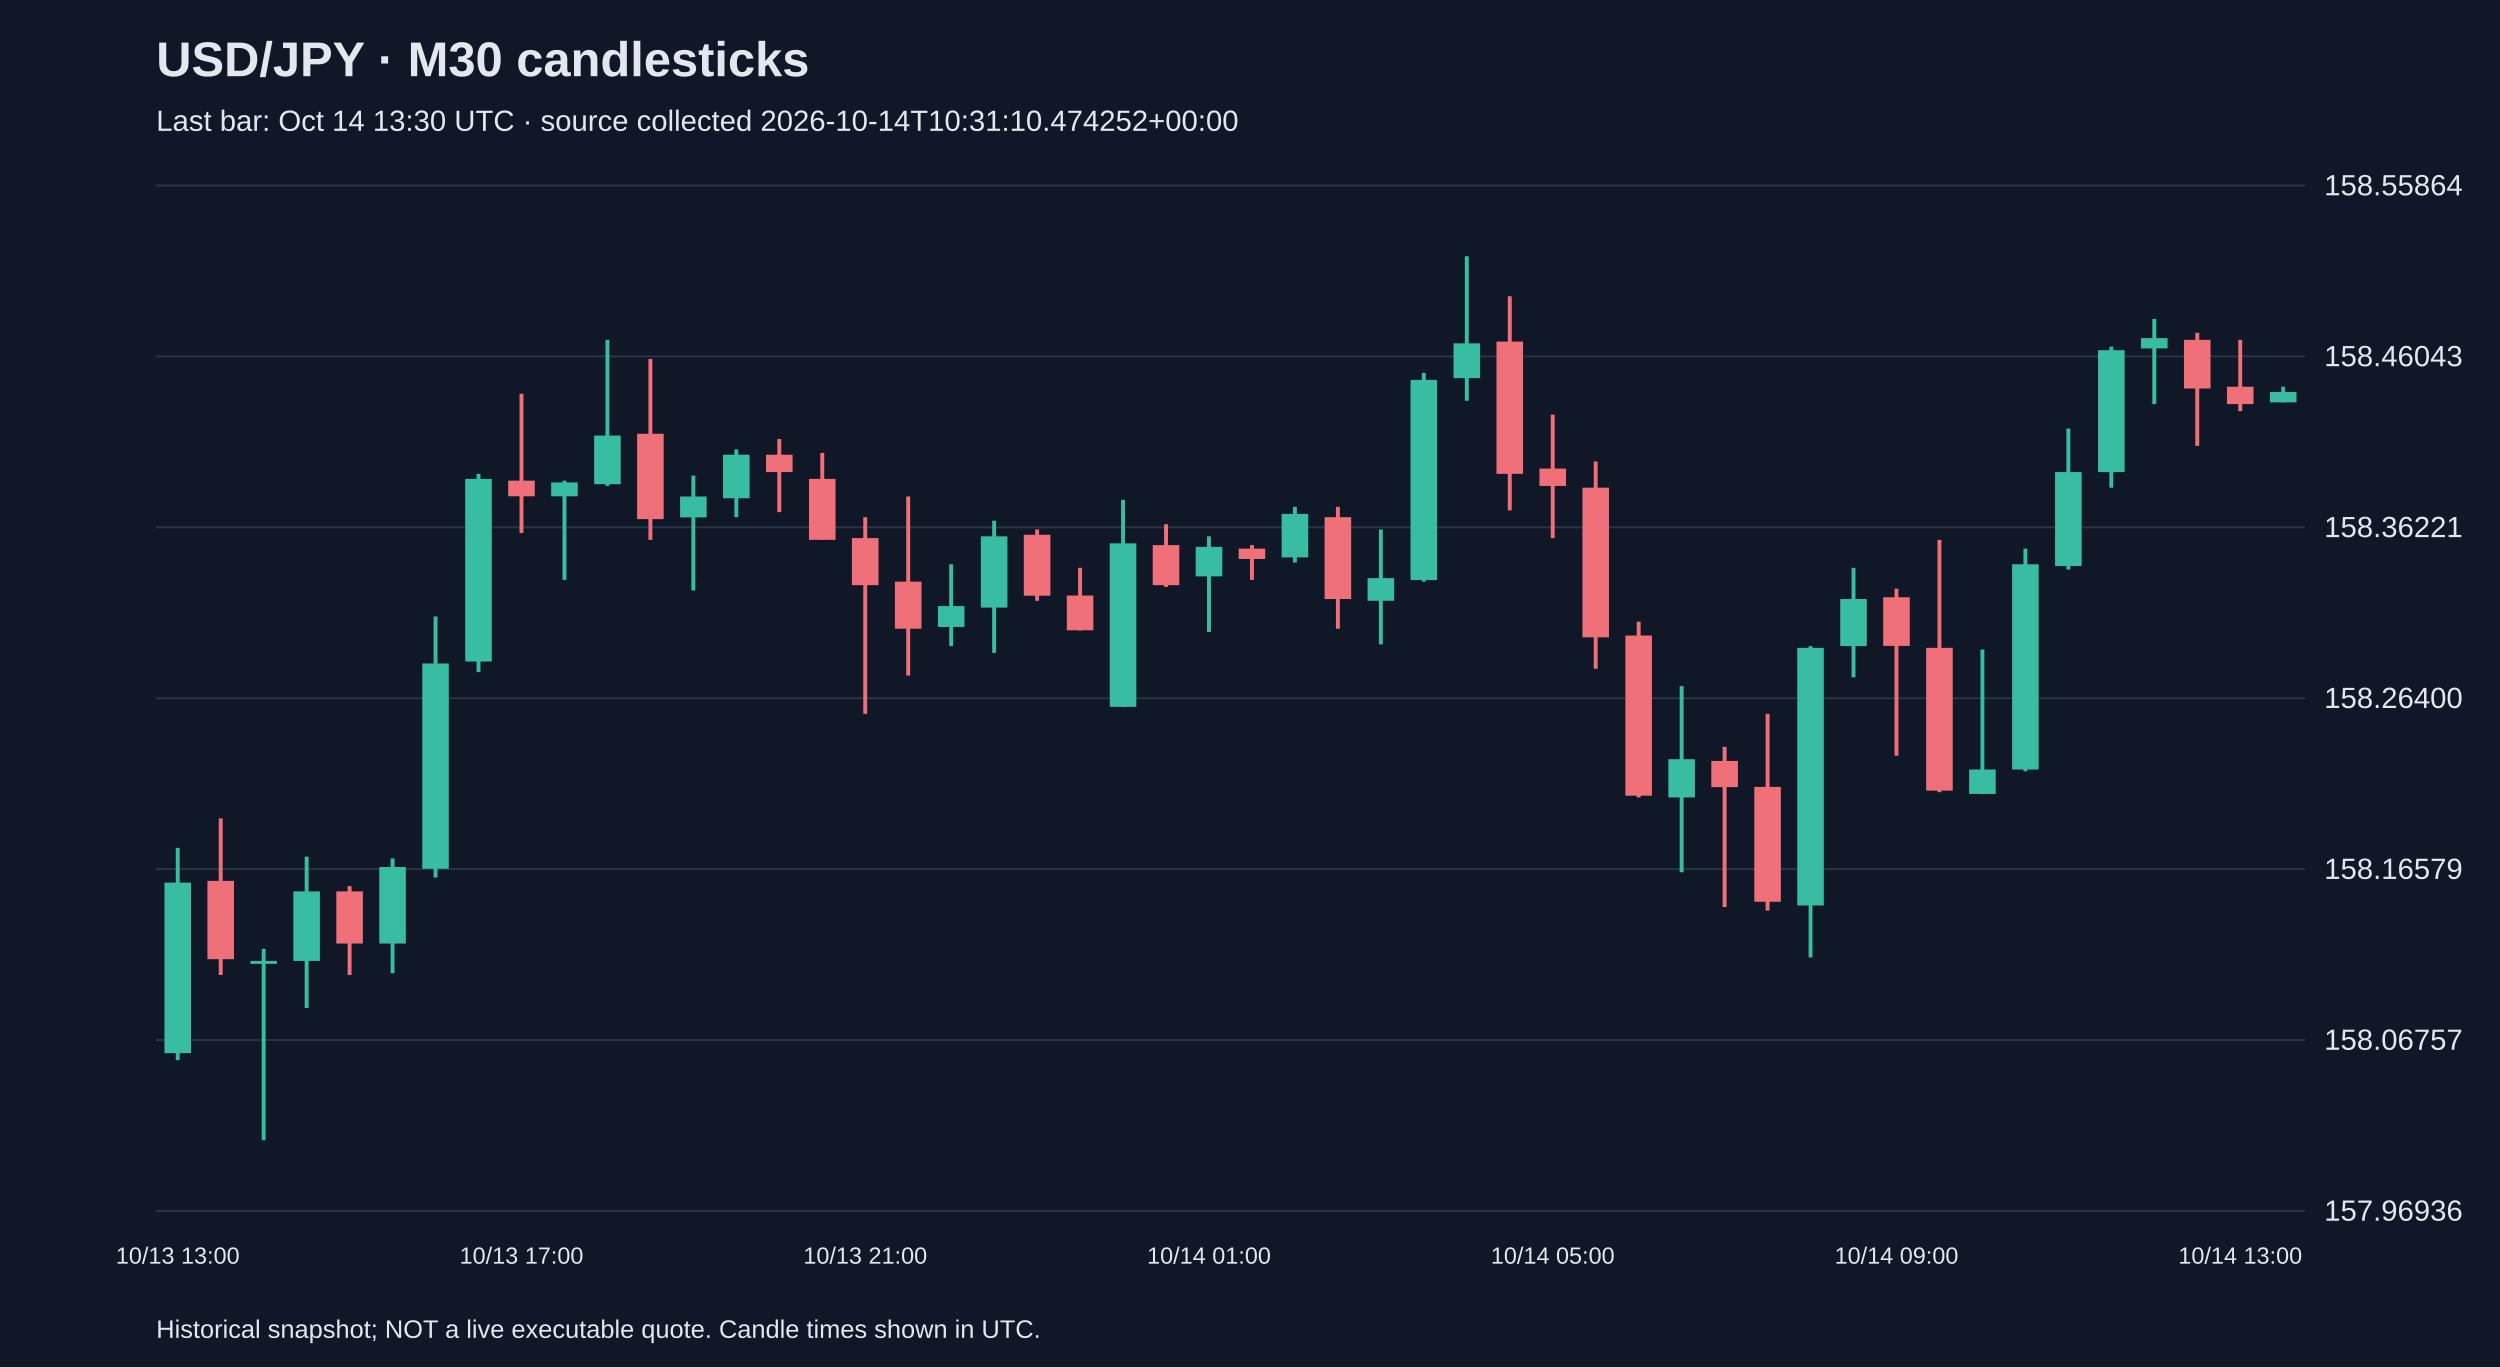
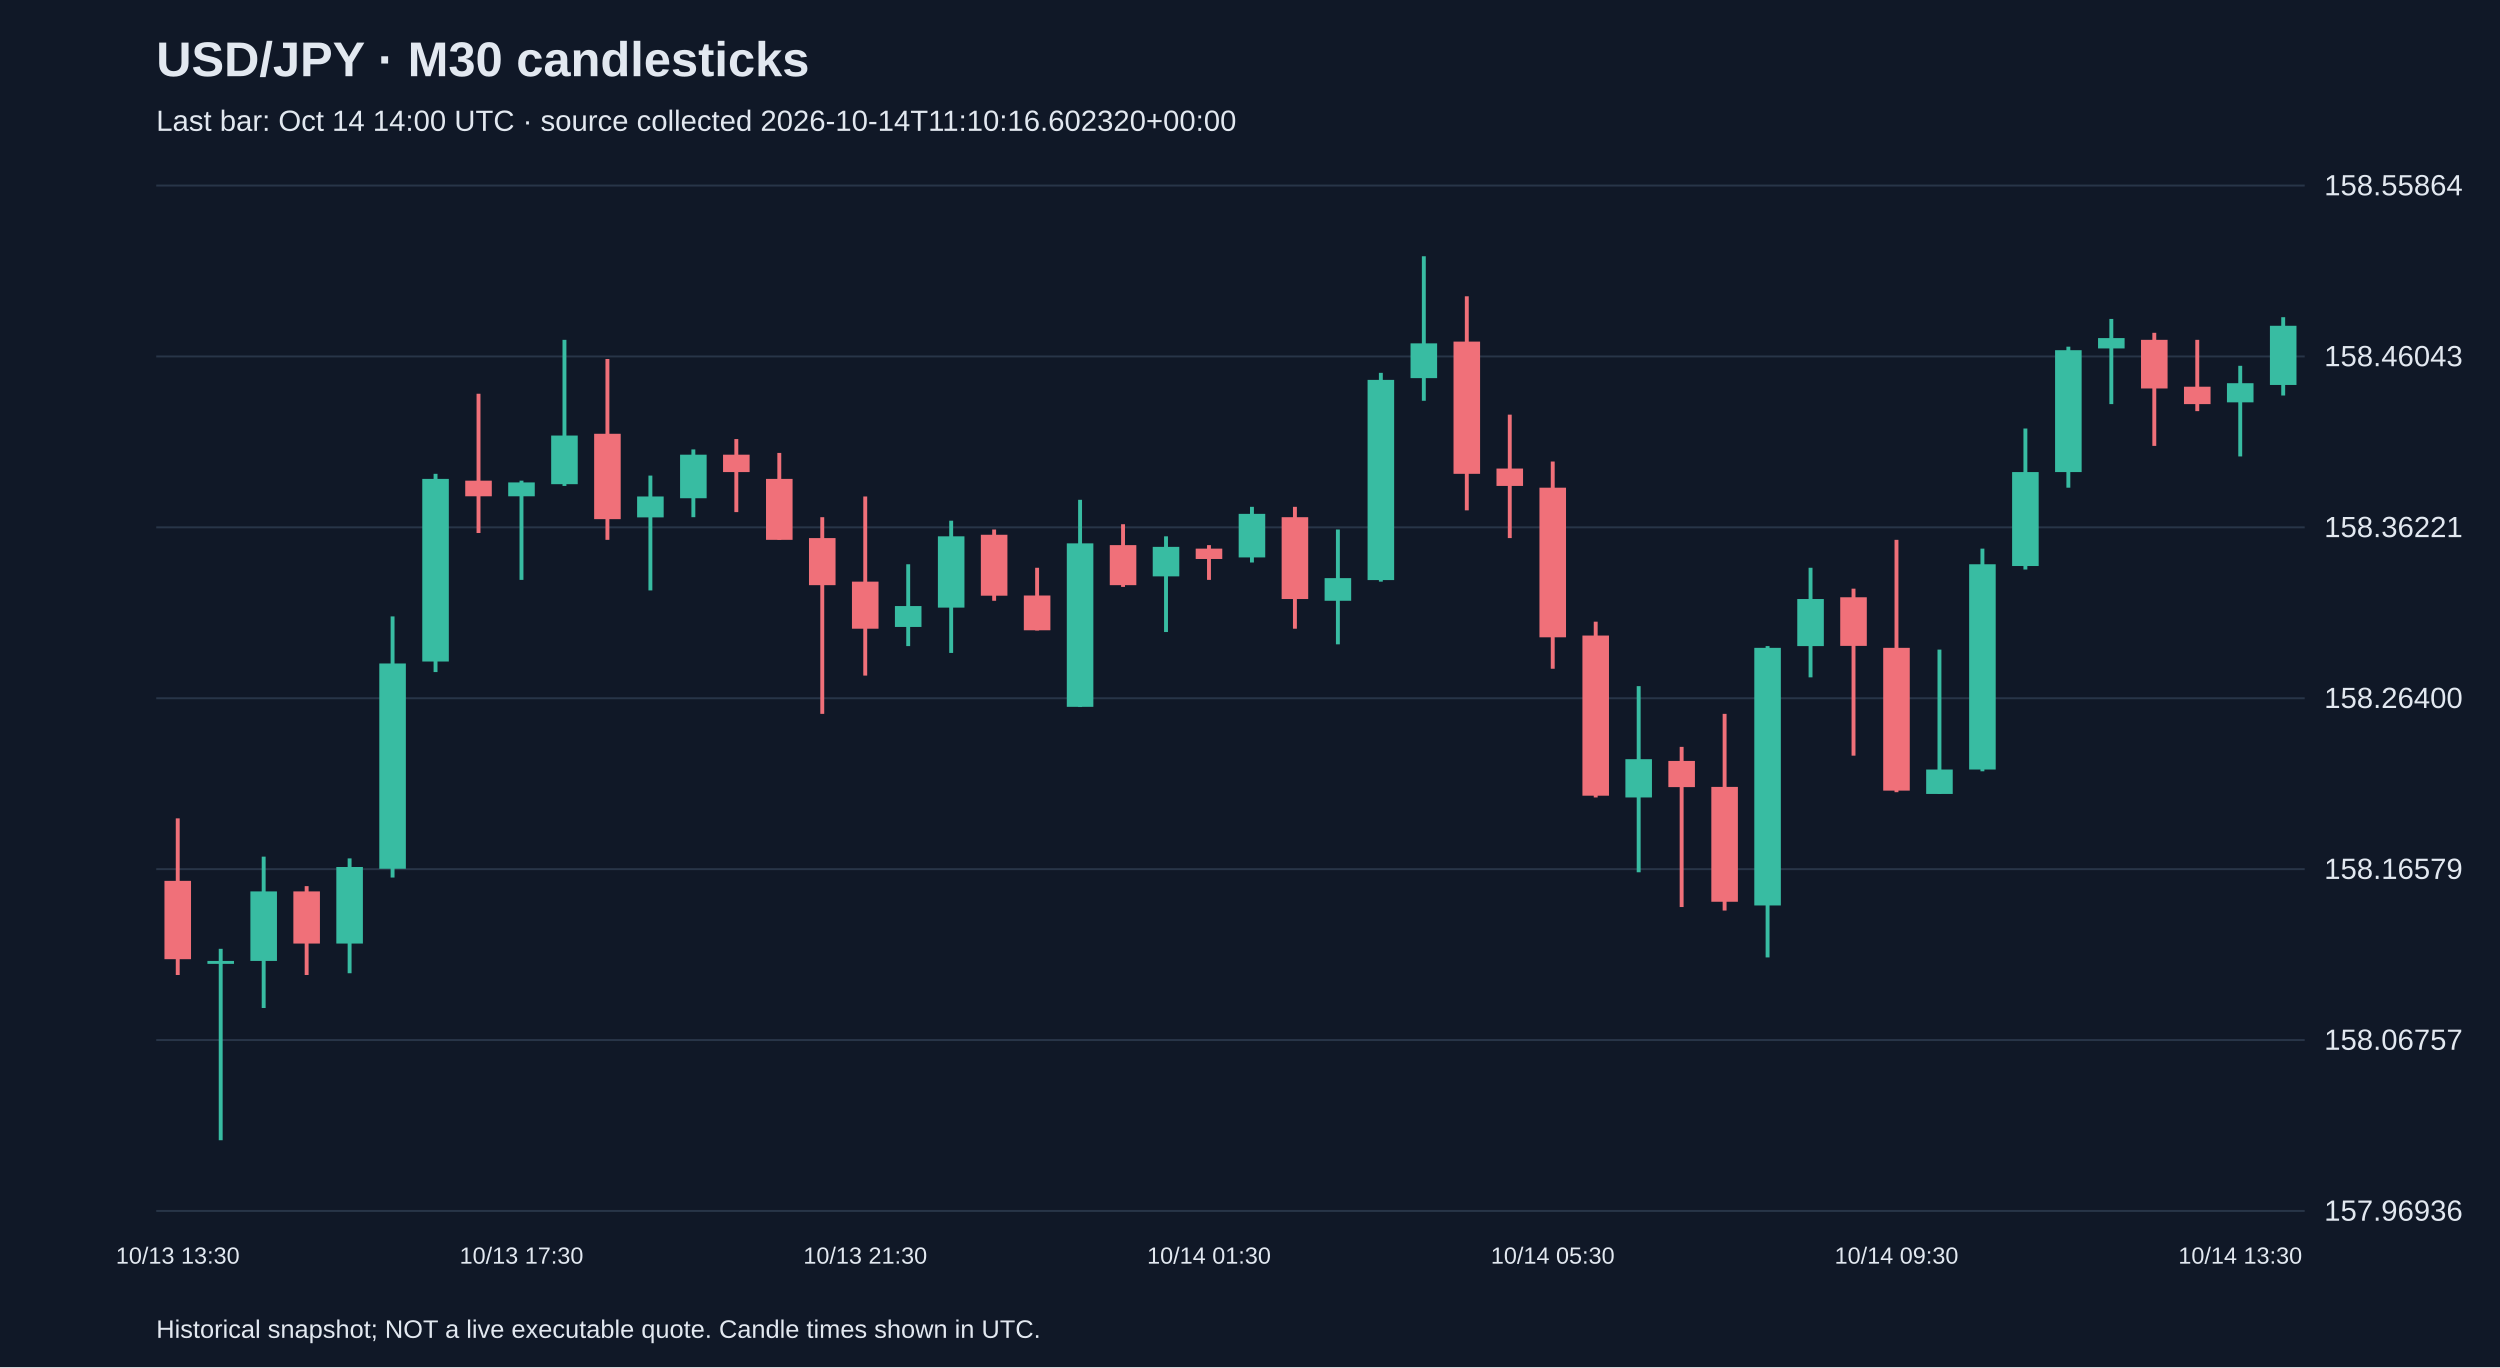
<svg xmlns="http://www.w3.org/2000/svg" viewBox="0 0 1280 700">
  <rect width="100%" height="100%" fill="#101827" />
  <style>text{font-family:Arial,sans-serif;fill:#e2e8f0}</style>
  <text x="80" y="39" font-size="25" font-weight="bold">USD/JPY · M30 candlesticks</text>
-   <text x="80" y="67" font-size="15" fill="#a6b1c5">Last bar: Oct 14 13:30 UTC · source collected 2026-10-14T10:31:10.474252+00:00</text>
+   <text x="80" y="67" font-size="15" fill="#a6b1c5">Last bar: Oct 14 14:00 UTC · source collected 2026-10-14T11:10:16.602320+00:00</text>
  <line x1="80" y1="620.0" x2="1180" y2="620.0" stroke="#283548" />
  <text x="1190" y="625.0" font-size="15">157.96936</text>
  <line x1="80" y1="532.5" x2="1180" y2="532.5" stroke="#283548" />
  <text x="1190" y="537.5" font-size="15">158.06757</text>
  <line x1="80" y1="445.0" x2="1180" y2="445.0" stroke="#283548" />
  <text x="1190" y="450.0" font-size="15">158.16579</text>
  <line x1="80" y1="357.5" x2="1180" y2="357.5" stroke="#283548" />
  <text x="1190" y="362.5" font-size="15">158.26400</text>
  <line x1="80" y1="270.0" x2="1180" y2="270.0" stroke="#283548" />
  <text x="1190" y="275.0" font-size="15">158.36221</text>
  <line x1="80" y1="182.5" x2="1180" y2="182.5" stroke="#283548" />
  <text x="1190" y="187.5" font-size="15">158.46043</text>
  <line x1="80" y1="95.0" x2="1180" y2="95.0" stroke="#283548" />
  <text x="1190" y="100.0" font-size="15">158.55864</text>
-   <line x1="91.0" y1="434.1" x2="91.0" y2="542.8" stroke="#38bca2" stroke-width="2" />
-   <rect x="84.2" y="451.9" width="13.6" height="87.3" fill="#38bca2" />
-   <text x="91.0" y="647" text-anchor="middle" font-size="12">10/13 13:00</text>
-   <line x1="113.0" y1="419.0" x2="113.0" y2="499.2" stroke="#f07079" stroke-width="2" />
-   <rect x="106.2" y="451.0" width="13.6" height="40.1" fill="#f07079" />
-   <line x1="135.0" y1="485.8" x2="135.0" y2="583.8" stroke="#38bca2" stroke-width="2" />
-   <rect x="128.2" y="492.0" width="13.6" height="1.5" fill="#38bca2" />
-   <line x1="157.0" y1="438.6" x2="157.0" y2="516.1" stroke="#38bca2" stroke-width="2" />
-   <rect x="150.2" y="456.4" width="13.6" height="35.6" fill="#38bca2" />
-   <line x1="179.0" y1="453.7" x2="179.0" y2="499.2" stroke="#f07079" stroke-width="2" />
-   <rect x="172.2" y="456.4" width="13.6" height="26.7" fill="#f07079" />
-   <line x1="201.0" y1="439.5" x2="201.0" y2="498.3" stroke="#38bca2" stroke-width="2" />
-   <rect x="194.2" y="443.9" width="13.6" height="39.2" fill="#38bca2" />
-   <line x1="223.0" y1="315.6" x2="223.0" y2="449.3" stroke="#38bca2" stroke-width="2" />
-   <rect x="216.2" y="339.7" width="13.6" height="105.1" fill="#38bca2" />
-   <line x1="245.0" y1="242.6" x2="245.0" y2="344.1" stroke="#38bca2" stroke-width="2" />
-   <rect x="238.2" y="245.2" width="13.6" height="93.5" fill="#38bca2" />
-   <line x1="267.0" y1="201.6" x2="267.0" y2="272.9" stroke="#f07079" stroke-width="2" />
-   <rect x="260.2" y="246.1" width="13.6" height="8.0" fill="#f07079" />
-   <text x="267.0" y="647" text-anchor="middle" font-size="12">10/13 17:00</text>
-   <line x1="289.0" y1="246.1" x2="289.0" y2="296.9" stroke="#38bca2" stroke-width="2" />
-   <rect x="282.2" y="247.0" width="13.6" height="7.1" fill="#38bca2" />
-   <line x1="311.0" y1="174.0" x2="311.0" y2="248.8" stroke="#38bca2" stroke-width="2" />
-   <rect x="304.2" y="223.0" width="13.6" height="24.9" fill="#38bca2" />
-   <line x1="333.0" y1="183.8" x2="333.0" y2="276.4" stroke="#f07079" stroke-width="2" />
-   <rect x="326.2" y="222.1" width="13.6" height="43.7" fill="#f07079" />
-   <line x1="355.0" y1="243.5" x2="355.0" y2="302.3" stroke="#38bca2" stroke-width="2" />
-   <rect x="348.2" y="254.2" width="13.6" height="10.7" fill="#38bca2" />
-   <line x1="377.0" y1="230.1" x2="377.0" y2="264.8" stroke="#38bca2" stroke-width="2" />
-   <rect x="370.2" y="232.8" width="13.6" height="22.3" fill="#38bca2" />
-   <line x1="399.0" y1="224.8" x2="399.0" y2="262.2" stroke="#f07079" stroke-width="2" />
-   <rect x="392.2" y="232.8" width="13.6" height="8.9" fill="#f07079" />
-   <line x1="421.0" y1="231.9" x2="421.0" y2="276.4" stroke="#f07079" stroke-width="2" />
-   <rect x="414.2" y="245.2" width="13.6" height="31.2" fill="#f07079" />
-   <line x1="443.0" y1="264.8" x2="443.0" y2="365.5" stroke="#f07079" stroke-width="2" />
-   <rect x="436.2" y="275.5" width="13.6" height="24.1" fill="#f07079" />
-   <text x="443.0" y="647" text-anchor="middle" font-size="12">10/13 21:00</text>
-   <line x1="465.0" y1="254.2" x2="465.0" y2="345.9" stroke="#f07079" stroke-width="2" />
-   <rect x="458.2" y="297.8" width="13.6" height="24.1" fill="#f07079" />
-   <line x1="487.0" y1="288.9" x2="487.0" y2="330.8" stroke="#38bca2" stroke-width="2" />
-   <rect x="480.2" y="310.3" width="13.6" height="10.7" fill="#38bca2" />
-   <line x1="509.0" y1="266.6" x2="509.0" y2="334.3" stroke="#38bca2" stroke-width="2" />
-   <rect x="502.2" y="274.6" width="13.6" height="36.5" fill="#38bca2" />
-   <line x1="531.0" y1="271.1" x2="531.0" y2="307.6" stroke="#f07079" stroke-width="2" />
-   <rect x="524.2" y="273.8" width="13.6" height="31.2" fill="#f07079" />
-   <line x1="553.0" y1="290.7" x2="553.0" y2="322.8" stroke="#f07079" stroke-width="2" />
-   <rect x="546.2" y="304.9" width="13.6" height="17.8" fill="#f07079" />
-   <line x1="575.0" y1="255.9" x2="575.0" y2="362.0" stroke="#38bca2" stroke-width="2" />
-   <rect x="568.2" y="278.2" width="13.6" height="83.7" fill="#38bca2" />
-   <line x1="597.0" y1="268.4" x2="597.0" y2="300.5" stroke="#f07079" stroke-width="2" />
-   <rect x="590.2" y="279.1" width="13.6" height="20.5" fill="#f07079" />
-   <line x1="619.0" y1="274.6" x2="619.0" y2="323.6" stroke="#38bca2" stroke-width="2" />
-   <rect x="612.2" y="280.0" width="13.6" height="15.1" fill="#38bca2" />
-   <text x="619.0" y="647" text-anchor="middle" font-size="12">10/14 01:00</text>
-   <line x1="641.0" y1="279.1" x2="641.0" y2="296.9" stroke="#f07079" stroke-width="2" />
-   <rect x="634.2" y="280.9" width="13.6" height="5.3" fill="#f07079" />
-   <line x1="663.0" y1="259.5" x2="663.0" y2="288.0" stroke="#38bca2" stroke-width="2" />
-   <rect x="656.2" y="263.1" width="13.6" height="22.3" fill="#38bca2" />
-   <line x1="685.0" y1="259.5" x2="685.0" y2="321.9" stroke="#f07079" stroke-width="2" />
-   <rect x="678.2" y="264.8" width="13.6" height="41.9" fill="#f07079" />
-   <line x1="707.0" y1="271.1" x2="707.0" y2="329.9" stroke="#38bca2" stroke-width="2" />
-   <rect x="700.2" y="296.0" width="13.6" height="11.6" fill="#38bca2" />
-   <line x1="729.0" y1="190.9" x2="729.0" y2="297.8" stroke="#38bca2" stroke-width="2" />
-   <rect x="722.2" y="194.5" width="13.6" height="102.5" fill="#38bca2" />
-   <line x1="751.0" y1="131.2" x2="751.0" y2="205.2" stroke="#38bca2" stroke-width="2" />
-   <rect x="744.2" y="175.8" width="13.6" height="17.8" fill="#38bca2" />
-   <line x1="773.0" y1="151.7" x2="773.0" y2="261.3" stroke="#f07079" stroke-width="2" />
-   <rect x="766.2" y="174.9" width="13.6" height="67.7" fill="#f07079" />
-   <line x1="795.0" y1="212.3" x2="795.0" y2="275.5" stroke="#f07079" stroke-width="2" />
-   <rect x="788.2" y="239.9" width="13.6" height="8.9" fill="#f07079" />
-   <text x="795.0" y="647" text-anchor="middle" font-size="12">10/14 05:00</text>
-   <line x1="817.0" y1="236.3" x2="817.0" y2="342.4" stroke="#f07079" stroke-width="2" />
-   <rect x="810.2" y="249.7" width="13.6" height="76.6" fill="#f07079" />
-   <line x1="839.0" y1="318.3" x2="839.0" y2="408.3" stroke="#f07079" stroke-width="2" />
-   <rect x="832.2" y="325.4" width="13.6" height="82.0" fill="#f07079" />
-   <line x1="861.0" y1="351.3" x2="861.0" y2="446.6" stroke="#38bca2" stroke-width="2" />
-   <rect x="854.2" y="388.7" width="13.6" height="19.6" fill="#38bca2" />
-   <line x1="883.0" y1="382.4" x2="883.0" y2="464.4" stroke="#f07079" stroke-width="2" />
-   <rect x="876.2" y="389.6" width="13.6" height="13.4" fill="#f07079" />
-   <line x1="905.0" y1="365.5" x2="905.0" y2="466.2" stroke="#f07079" stroke-width="2" />
-   <rect x="898.2" y="402.9" width="13.6" height="58.8" fill="#f07079" />
-   <line x1="927.0" y1="330.8" x2="927.0" y2="490.2" stroke="#38bca2" stroke-width="2" />
-   <rect x="920.2" y="331.7" width="13.6" height="131.9" fill="#38bca2" />
-   <line x1="949.0" y1="290.7" x2="949.0" y2="346.8" stroke="#38bca2" stroke-width="2" />
-   <rect x="942.2" y="306.7" width="13.6" height="24.1" fill="#38bca2" />
-   <line x1="971.0" y1="301.4" x2="971.0" y2="386.9" stroke="#f07079" stroke-width="2" />
-   <rect x="964.2" y="305.8" width="13.6" height="24.9" fill="#f07079" />
-   <text x="971.0" y="647" text-anchor="middle" font-size="12">10/14 09:00</text>
-   <line x1="993.0" y1="276.4" x2="993.0" y2="405.6" stroke="#f07079" stroke-width="2" />
-   <rect x="986.2" y="331.7" width="13.6" height="73.1" fill="#f07079" />
-   <line x1="1015.0" y1="332.6" x2="1015.0" y2="406.5" stroke="#38bca2" stroke-width="2" />
-   <rect x="1008.2" y="394.0" width="13.6" height="12.5" fill="#38bca2" />
-   <line x1="1037.0" y1="280.9" x2="1037.0" y2="394.9" stroke="#38bca2" stroke-width="2" />
-   <rect x="1030.2" y="288.9" width="13.6" height="105.1" fill="#38bca2" />
-   <line x1="1059.0" y1="219.4" x2="1059.0" y2="291.6" stroke="#38bca2" stroke-width="2" />
-   <rect x="1052.2" y="241.7" width="13.6" height="48.1" fill="#38bca2" />
-   <line x1="1081.0" y1="177.5" x2="1081.0" y2="249.7" stroke="#38bca2" stroke-width="2" />
-   <rect x="1074.2" y="179.3" width="13.6" height="62.4" fill="#38bca2" />
-   <line x1="1103.0" y1="163.3" x2="1103.0" y2="206.9" stroke="#38bca2" stroke-width="2" />
-   <rect x="1096.2" y="173.1" width="13.6" height="5.3" fill="#38bca2" />
-   <line x1="1125.0" y1="170.4" x2="1125.0" y2="228.3" stroke="#f07079" stroke-width="2" />
-   <rect x="1118.2" y="174.0" width="13.6" height="24.9" fill="#f07079" />
-   <line x1="1147.0" y1="174.0" x2="1147.0" y2="210.5" stroke="#f07079" stroke-width="2" />
-   <rect x="1140.2" y="198.0" width="13.6" height="8.9" fill="#f07079" />
-   <text x="1147.0" y="647" text-anchor="middle" font-size="12">10/14 13:00</text>
-   <line x1="1169.0" y1="198.0" x2="1169.0" y2="206.0" stroke="#38bca2" stroke-width="2" />
-   <rect x="1162.2" y="200.7" width="13.6" height="5.3" fill="#38bca2" />
+   <line x1="91.0" y1="419.0" x2="91.0" y2="499.2" stroke="#f07079" stroke-width="2" />
+   <rect x="84.2" y="451.0" width="13.6" height="40.1" fill="#f07079" />
+   <text x="91.0" y="647" text-anchor="middle" font-size="12">10/13 13:30</text>
+   <line x1="113.0" y1="485.8" x2="113.0" y2="583.8" stroke="#38bca2" stroke-width="2" />
+   <rect x="106.2" y="492.0" width="13.6" height="1.5" fill="#38bca2" />
+   <line x1="135.0" y1="438.6" x2="135.0" y2="516.1" stroke="#38bca2" stroke-width="2" />
+   <rect x="128.2" y="456.4" width="13.6" height="35.6" fill="#38bca2" />
+   <line x1="157.0" y1="453.7" x2="157.0" y2="499.2" stroke="#f07079" stroke-width="2" />
+   <rect x="150.2" y="456.4" width="13.6" height="26.7" fill="#f07079" />
+   <line x1="179.0" y1="439.5" x2="179.0" y2="498.3" stroke="#38bca2" stroke-width="2" />
+   <rect x="172.2" y="443.9" width="13.6" height="39.2" fill="#38bca2" />
+   <line x1="201.0" y1="315.6" x2="201.0" y2="449.3" stroke="#38bca2" stroke-width="2" />
+   <rect x="194.2" y="339.7" width="13.6" height="105.1" fill="#38bca2" />
+   <line x1="223.0" y1="242.6" x2="223.0" y2="344.1" stroke="#38bca2" stroke-width="2" />
+   <rect x="216.2" y="245.2" width="13.6" height="93.5" fill="#38bca2" />
+   <line x1="245.0" y1="201.6" x2="245.0" y2="272.9" stroke="#f07079" stroke-width="2" />
+   <rect x="238.2" y="246.1" width="13.6" height="8.0" fill="#f07079" />
+   <line x1="267.0" y1="246.1" x2="267.0" y2="296.9" stroke="#38bca2" stroke-width="2" />
+   <rect x="260.2" y="247.0" width="13.6" height="7.1" fill="#38bca2" />
+   <text x="267.0" y="647" text-anchor="middle" font-size="12">10/13 17:30</text>
+   <line x1="289.0" y1="174.0" x2="289.0" y2="248.8" stroke="#38bca2" stroke-width="2" />
+   <rect x="282.2" y="223.0" width="13.6" height="24.9" fill="#38bca2" />
+   <line x1="311.0" y1="183.8" x2="311.0" y2="276.4" stroke="#f07079" stroke-width="2" />
+   <rect x="304.2" y="222.1" width="13.6" height="43.7" fill="#f07079" />
+   <line x1="333.0" y1="243.5" x2="333.0" y2="302.3" stroke="#38bca2" stroke-width="2" />
+   <rect x="326.2" y="254.2" width="13.6" height="10.7" fill="#38bca2" />
+   <line x1="355.0" y1="230.1" x2="355.0" y2="264.8" stroke="#38bca2" stroke-width="2" />
+   <rect x="348.2" y="232.8" width="13.6" height="22.3" fill="#38bca2" />
+   <line x1="377.0" y1="224.8" x2="377.0" y2="262.2" stroke="#f07079" stroke-width="2" />
+   <rect x="370.2" y="232.8" width="13.6" height="8.9" fill="#f07079" />
+   <line x1="399.0" y1="231.9" x2="399.0" y2="276.4" stroke="#f07079" stroke-width="2" />
+   <rect x="392.2" y="245.2" width="13.6" height="31.2" fill="#f07079" />
+   <line x1="421.0" y1="264.8" x2="421.0" y2="365.5" stroke="#f07079" stroke-width="2" />
+   <rect x="414.2" y="275.5" width="13.6" height="24.1" fill="#f07079" />
+   <line x1="443.0" y1="254.2" x2="443.0" y2="345.9" stroke="#f07079" stroke-width="2" />
+   <rect x="436.2" y="297.8" width="13.6" height="24.1" fill="#f07079" />
+   <text x="443.0" y="647" text-anchor="middle" font-size="12">10/13 21:30</text>
+   <line x1="465.0" y1="288.9" x2="465.0" y2="330.8" stroke="#38bca2" stroke-width="2" />
+   <rect x="458.2" y="310.3" width="13.6" height="10.7" fill="#38bca2" />
+   <line x1="487.0" y1="266.6" x2="487.0" y2="334.3" stroke="#38bca2" stroke-width="2" />
+   <rect x="480.2" y="274.6" width="13.6" height="36.5" fill="#38bca2" />
+   <line x1="509.0" y1="271.1" x2="509.0" y2="307.6" stroke="#f07079" stroke-width="2" />
+   <rect x="502.2" y="273.8" width="13.6" height="31.2" fill="#f07079" />
+   <line x1="531.0" y1="290.7" x2="531.0" y2="322.8" stroke="#f07079" stroke-width="2" />
+   <rect x="524.2" y="304.9" width="13.6" height="17.8" fill="#f07079" />
+   <line x1="553.0" y1="255.9" x2="553.0" y2="362.0" stroke="#38bca2" stroke-width="2" />
+   <rect x="546.2" y="278.2" width="13.6" height="83.7" fill="#38bca2" />
+   <line x1="575.0" y1="268.4" x2="575.0" y2="300.5" stroke="#f07079" stroke-width="2" />
+   <rect x="568.2" y="279.1" width="13.6" height="20.5" fill="#f07079" />
+   <line x1="597.0" y1="274.6" x2="597.0" y2="323.6" stroke="#38bca2" stroke-width="2" />
+   <rect x="590.2" y="280.0" width="13.6" height="15.1" fill="#38bca2" />
+   <line x1="619.0" y1="279.1" x2="619.0" y2="296.9" stroke="#f07079" stroke-width="2" />
+   <rect x="612.2" y="280.9" width="13.6" height="5.3" fill="#f07079" />
+   <text x="619.0" y="647" text-anchor="middle" font-size="12">10/14 01:30</text>
+   <line x1="641.0" y1="259.5" x2="641.0" y2="288.0" stroke="#38bca2" stroke-width="2" />
+   <rect x="634.2" y="263.1" width="13.6" height="22.3" fill="#38bca2" />
+   <line x1="663.0" y1="259.5" x2="663.0" y2="321.9" stroke="#f07079" stroke-width="2" />
+   <rect x="656.2" y="264.8" width="13.6" height="41.9" fill="#f07079" />
+   <line x1="685.0" y1="271.1" x2="685.0" y2="329.9" stroke="#38bca2" stroke-width="2" />
+   <rect x="678.2" y="296.0" width="13.6" height="11.6" fill="#38bca2" />
+   <line x1="707.0" y1="190.9" x2="707.0" y2="297.8" stroke="#38bca2" stroke-width="2" />
+   <rect x="700.2" y="194.5" width="13.6" height="102.5" fill="#38bca2" />
+   <line x1="729.0" y1="131.2" x2="729.0" y2="205.2" stroke="#38bca2" stroke-width="2" />
+   <rect x="722.2" y="175.8" width="13.6" height="17.8" fill="#38bca2" />
+   <line x1="751.0" y1="151.7" x2="751.0" y2="261.3" stroke="#f07079" stroke-width="2" />
+   <rect x="744.2" y="174.9" width="13.6" height="67.7" fill="#f07079" />
+   <line x1="773.0" y1="212.3" x2="773.0" y2="275.5" stroke="#f07079" stroke-width="2" />
+   <rect x="766.2" y="239.9" width="13.6" height="8.9" fill="#f07079" />
+   <line x1="795.0" y1="236.3" x2="795.0" y2="342.4" stroke="#f07079" stroke-width="2" />
+   <rect x="788.2" y="249.7" width="13.6" height="76.6" fill="#f07079" />
+   <text x="795.0" y="647" text-anchor="middle" font-size="12">10/14 05:30</text>
+   <line x1="817.0" y1="318.3" x2="817.0" y2="408.3" stroke="#f07079" stroke-width="2" />
+   <rect x="810.2" y="325.4" width="13.6" height="82.0" fill="#f07079" />
+   <line x1="839.0" y1="351.3" x2="839.0" y2="446.6" stroke="#38bca2" stroke-width="2" />
+   <rect x="832.2" y="388.7" width="13.6" height="19.6" fill="#38bca2" />
+   <line x1="861.0" y1="382.4" x2="861.0" y2="464.4" stroke="#f07079" stroke-width="2" />
+   <rect x="854.2" y="389.6" width="13.6" height="13.4" fill="#f07079" />
+   <line x1="883.0" y1="365.5" x2="883.0" y2="466.2" stroke="#f07079" stroke-width="2" />
+   <rect x="876.2" y="402.9" width="13.6" height="58.8" fill="#f07079" />
+   <line x1="905.0" y1="330.8" x2="905.0" y2="490.2" stroke="#38bca2" stroke-width="2" />
+   <rect x="898.2" y="331.7" width="13.6" height="131.9" fill="#38bca2" />
+   <line x1="927.0" y1="290.7" x2="927.0" y2="346.8" stroke="#38bca2" stroke-width="2" />
+   <rect x="920.2" y="306.7" width="13.6" height="24.1" fill="#38bca2" />
+   <line x1="949.0" y1="301.4" x2="949.0" y2="386.9" stroke="#f07079" stroke-width="2" />
+   <rect x="942.2" y="305.8" width="13.6" height="24.9" fill="#f07079" />
+   <line x1="971.0" y1="276.4" x2="971.0" y2="405.6" stroke="#f07079" stroke-width="2" />
+   <rect x="964.2" y="331.7" width="13.6" height="73.1" fill="#f07079" />
+   <text x="971.0" y="647" text-anchor="middle" font-size="12">10/14 09:30</text>
+   <line x1="993.0" y1="332.6" x2="993.0" y2="406.5" stroke="#38bca2" stroke-width="2" />
+   <rect x="986.2" y="394.0" width="13.6" height="12.5" fill="#38bca2" />
+   <line x1="1015.0" y1="280.9" x2="1015.0" y2="394.9" stroke="#38bca2" stroke-width="2" />
+   <rect x="1008.2" y="288.9" width="13.6" height="105.1" fill="#38bca2" />
+   <line x1="1037.0" y1="219.4" x2="1037.0" y2="291.6" stroke="#38bca2" stroke-width="2" />
+   <rect x="1030.2" y="241.7" width="13.6" height="48.1" fill="#38bca2" />
+   <line x1="1059.0" y1="177.5" x2="1059.0" y2="249.7" stroke="#38bca2" stroke-width="2" />
+   <rect x="1052.2" y="179.3" width="13.6" height="62.4" fill="#38bca2" />
+   <line x1="1081.0" y1="163.3" x2="1081.0" y2="206.9" stroke="#38bca2" stroke-width="2" />
+   <rect x="1074.2" y="173.1" width="13.6" height="5.3" fill="#38bca2" />
+   <line x1="1103.0" y1="170.4" x2="1103.0" y2="228.3" stroke="#f07079" stroke-width="2" />
+   <rect x="1096.2" y="174.0" width="13.6" height="24.9" fill="#f07079" />
+   <line x1="1125.0" y1="174.0" x2="1125.0" y2="210.5" stroke="#f07079" stroke-width="2" />
+   <rect x="1118.2" y="198.0" width="13.6" height="8.9" fill="#f07079" />
+   <line x1="1147.0" y1="187.3" x2="1147.0" y2="233.7" stroke="#38bca2" stroke-width="2" />
+   <rect x="1140.2" y="196.2" width="13.6" height="9.8" fill="#38bca2" />
+   <text x="1147.0" y="647" text-anchor="middle" font-size="12">10/14 13:30</text>
+   <line x1="1169.0" y1="162.4" x2="1169.0" y2="202.5" stroke="#38bca2" stroke-width="2" />
+   <rect x="1162.2" y="166.8" width="13.6" height="30.3" fill="#38bca2" />
  <text x="80" y="685" font-size="13">Historical snapshot; NOT a live executable quote. Candle times shown in UTC.</text>
</svg>
